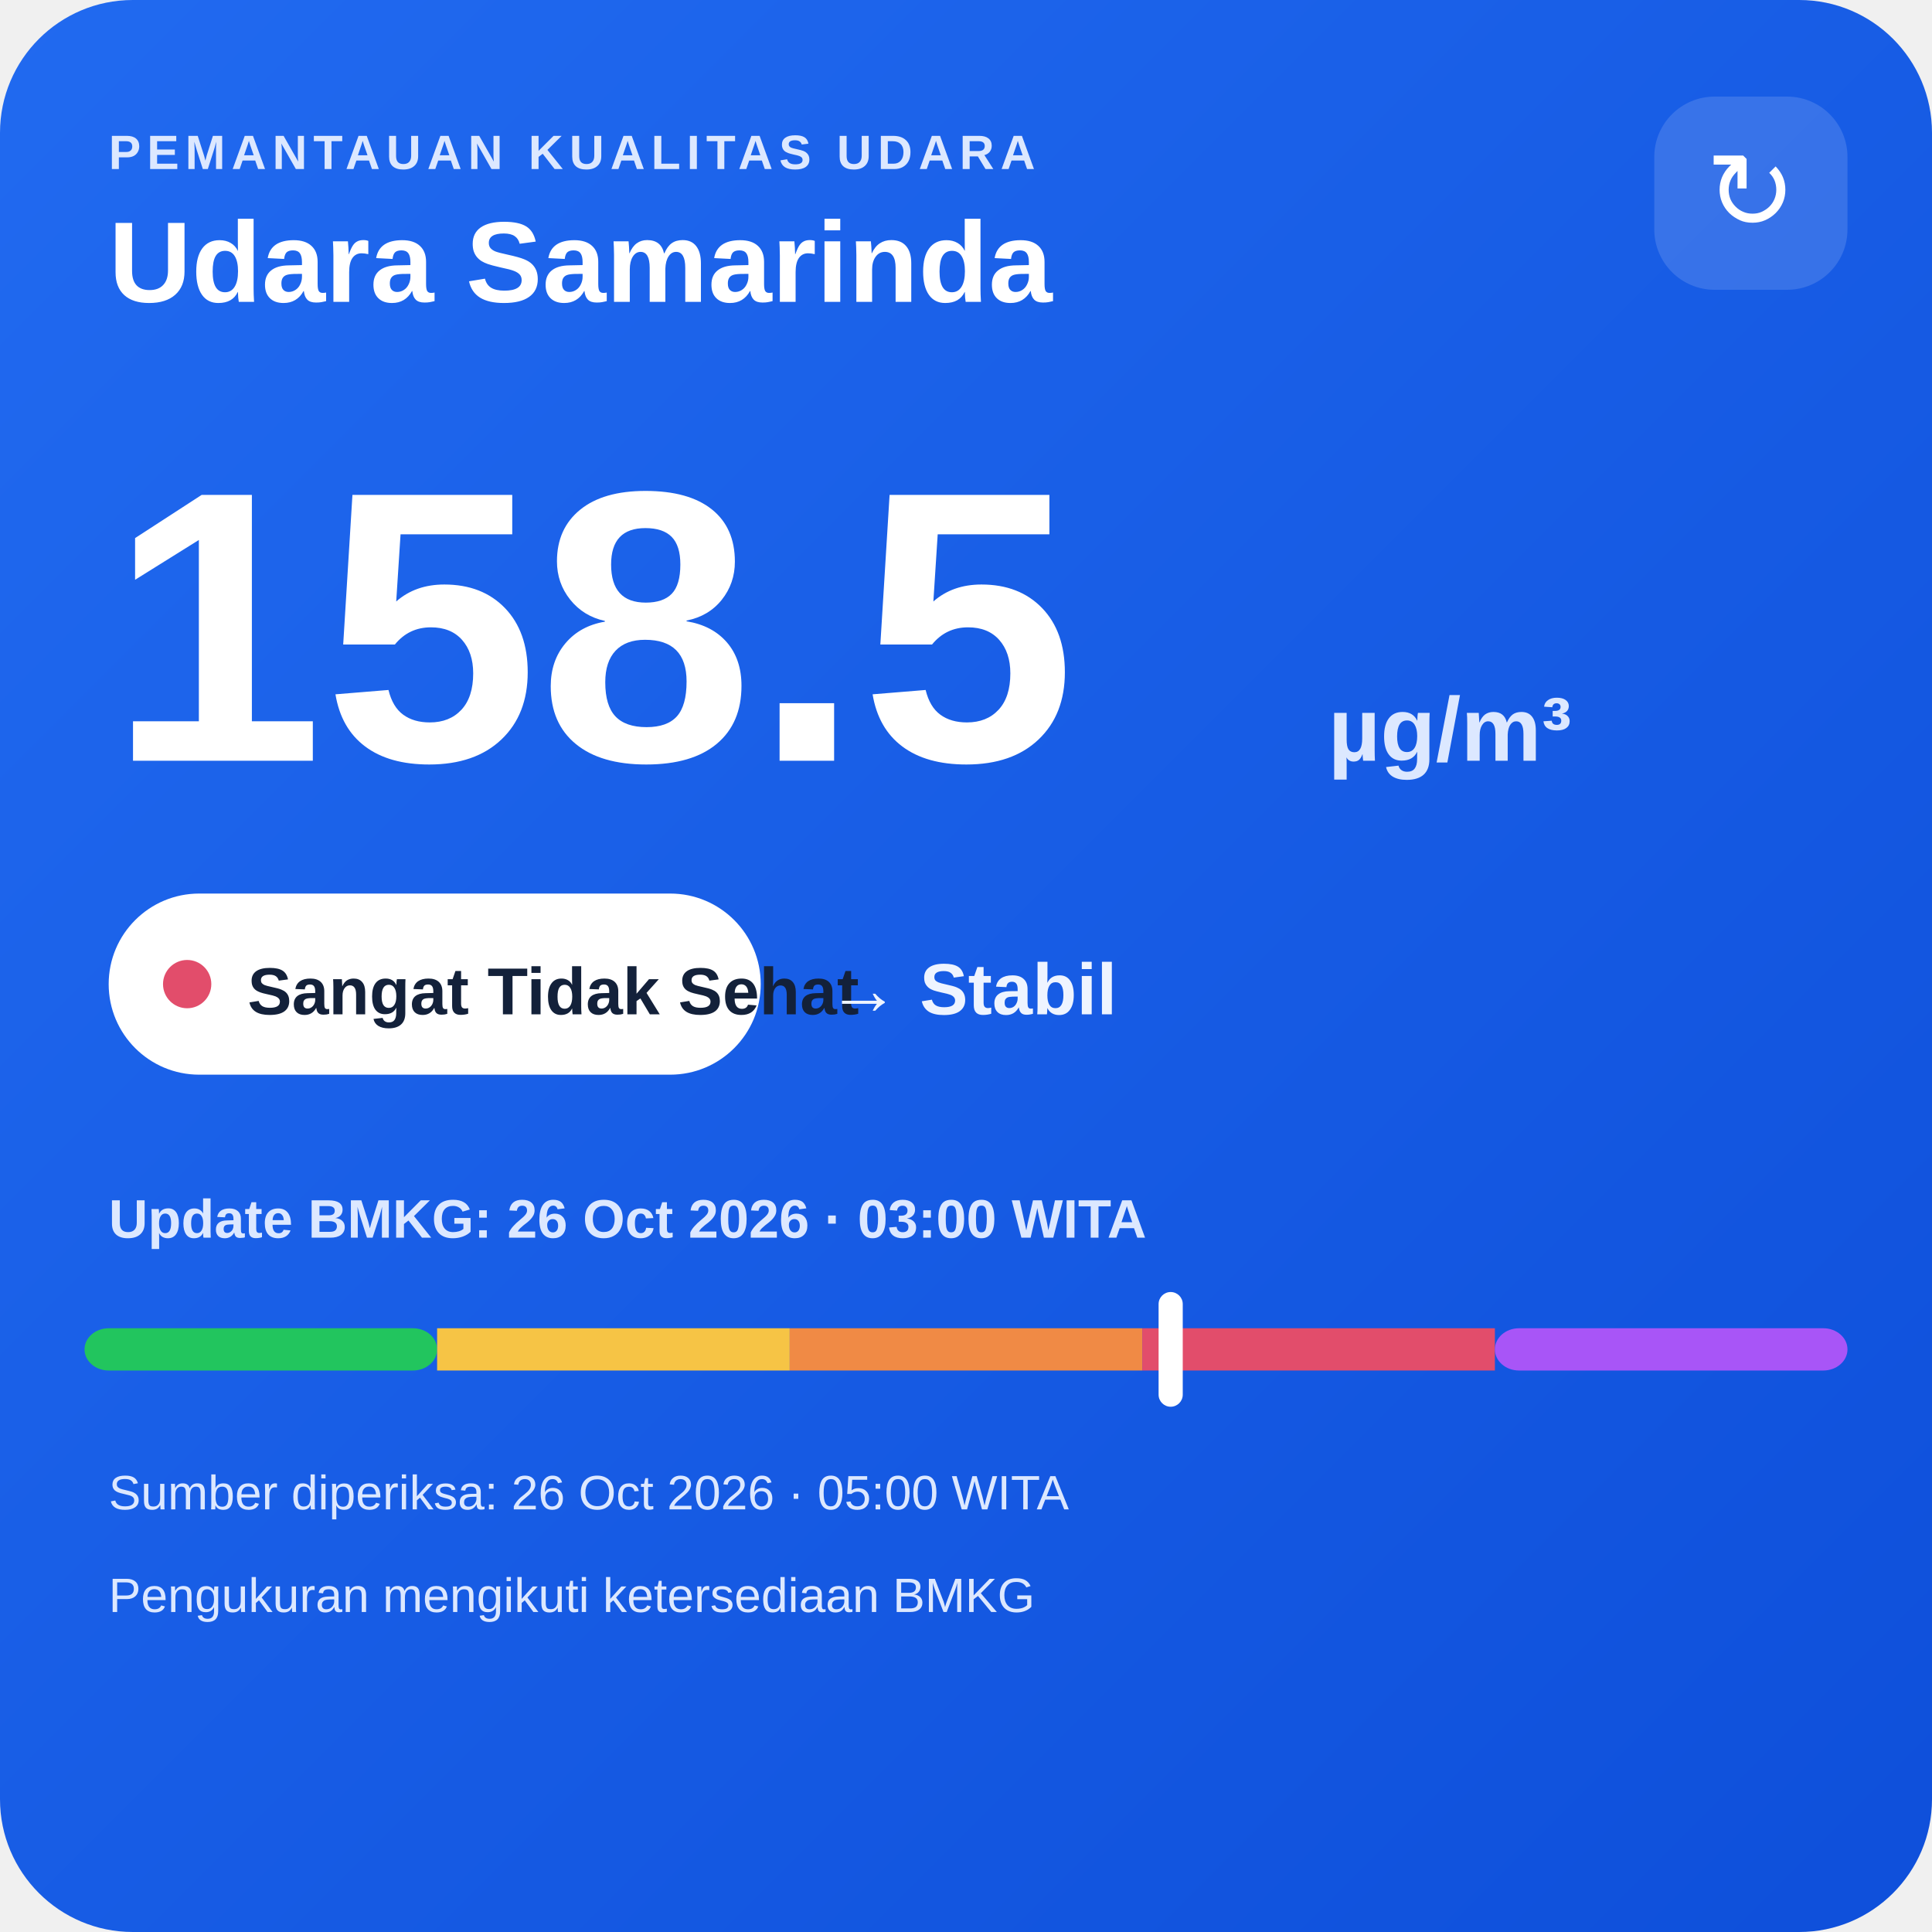
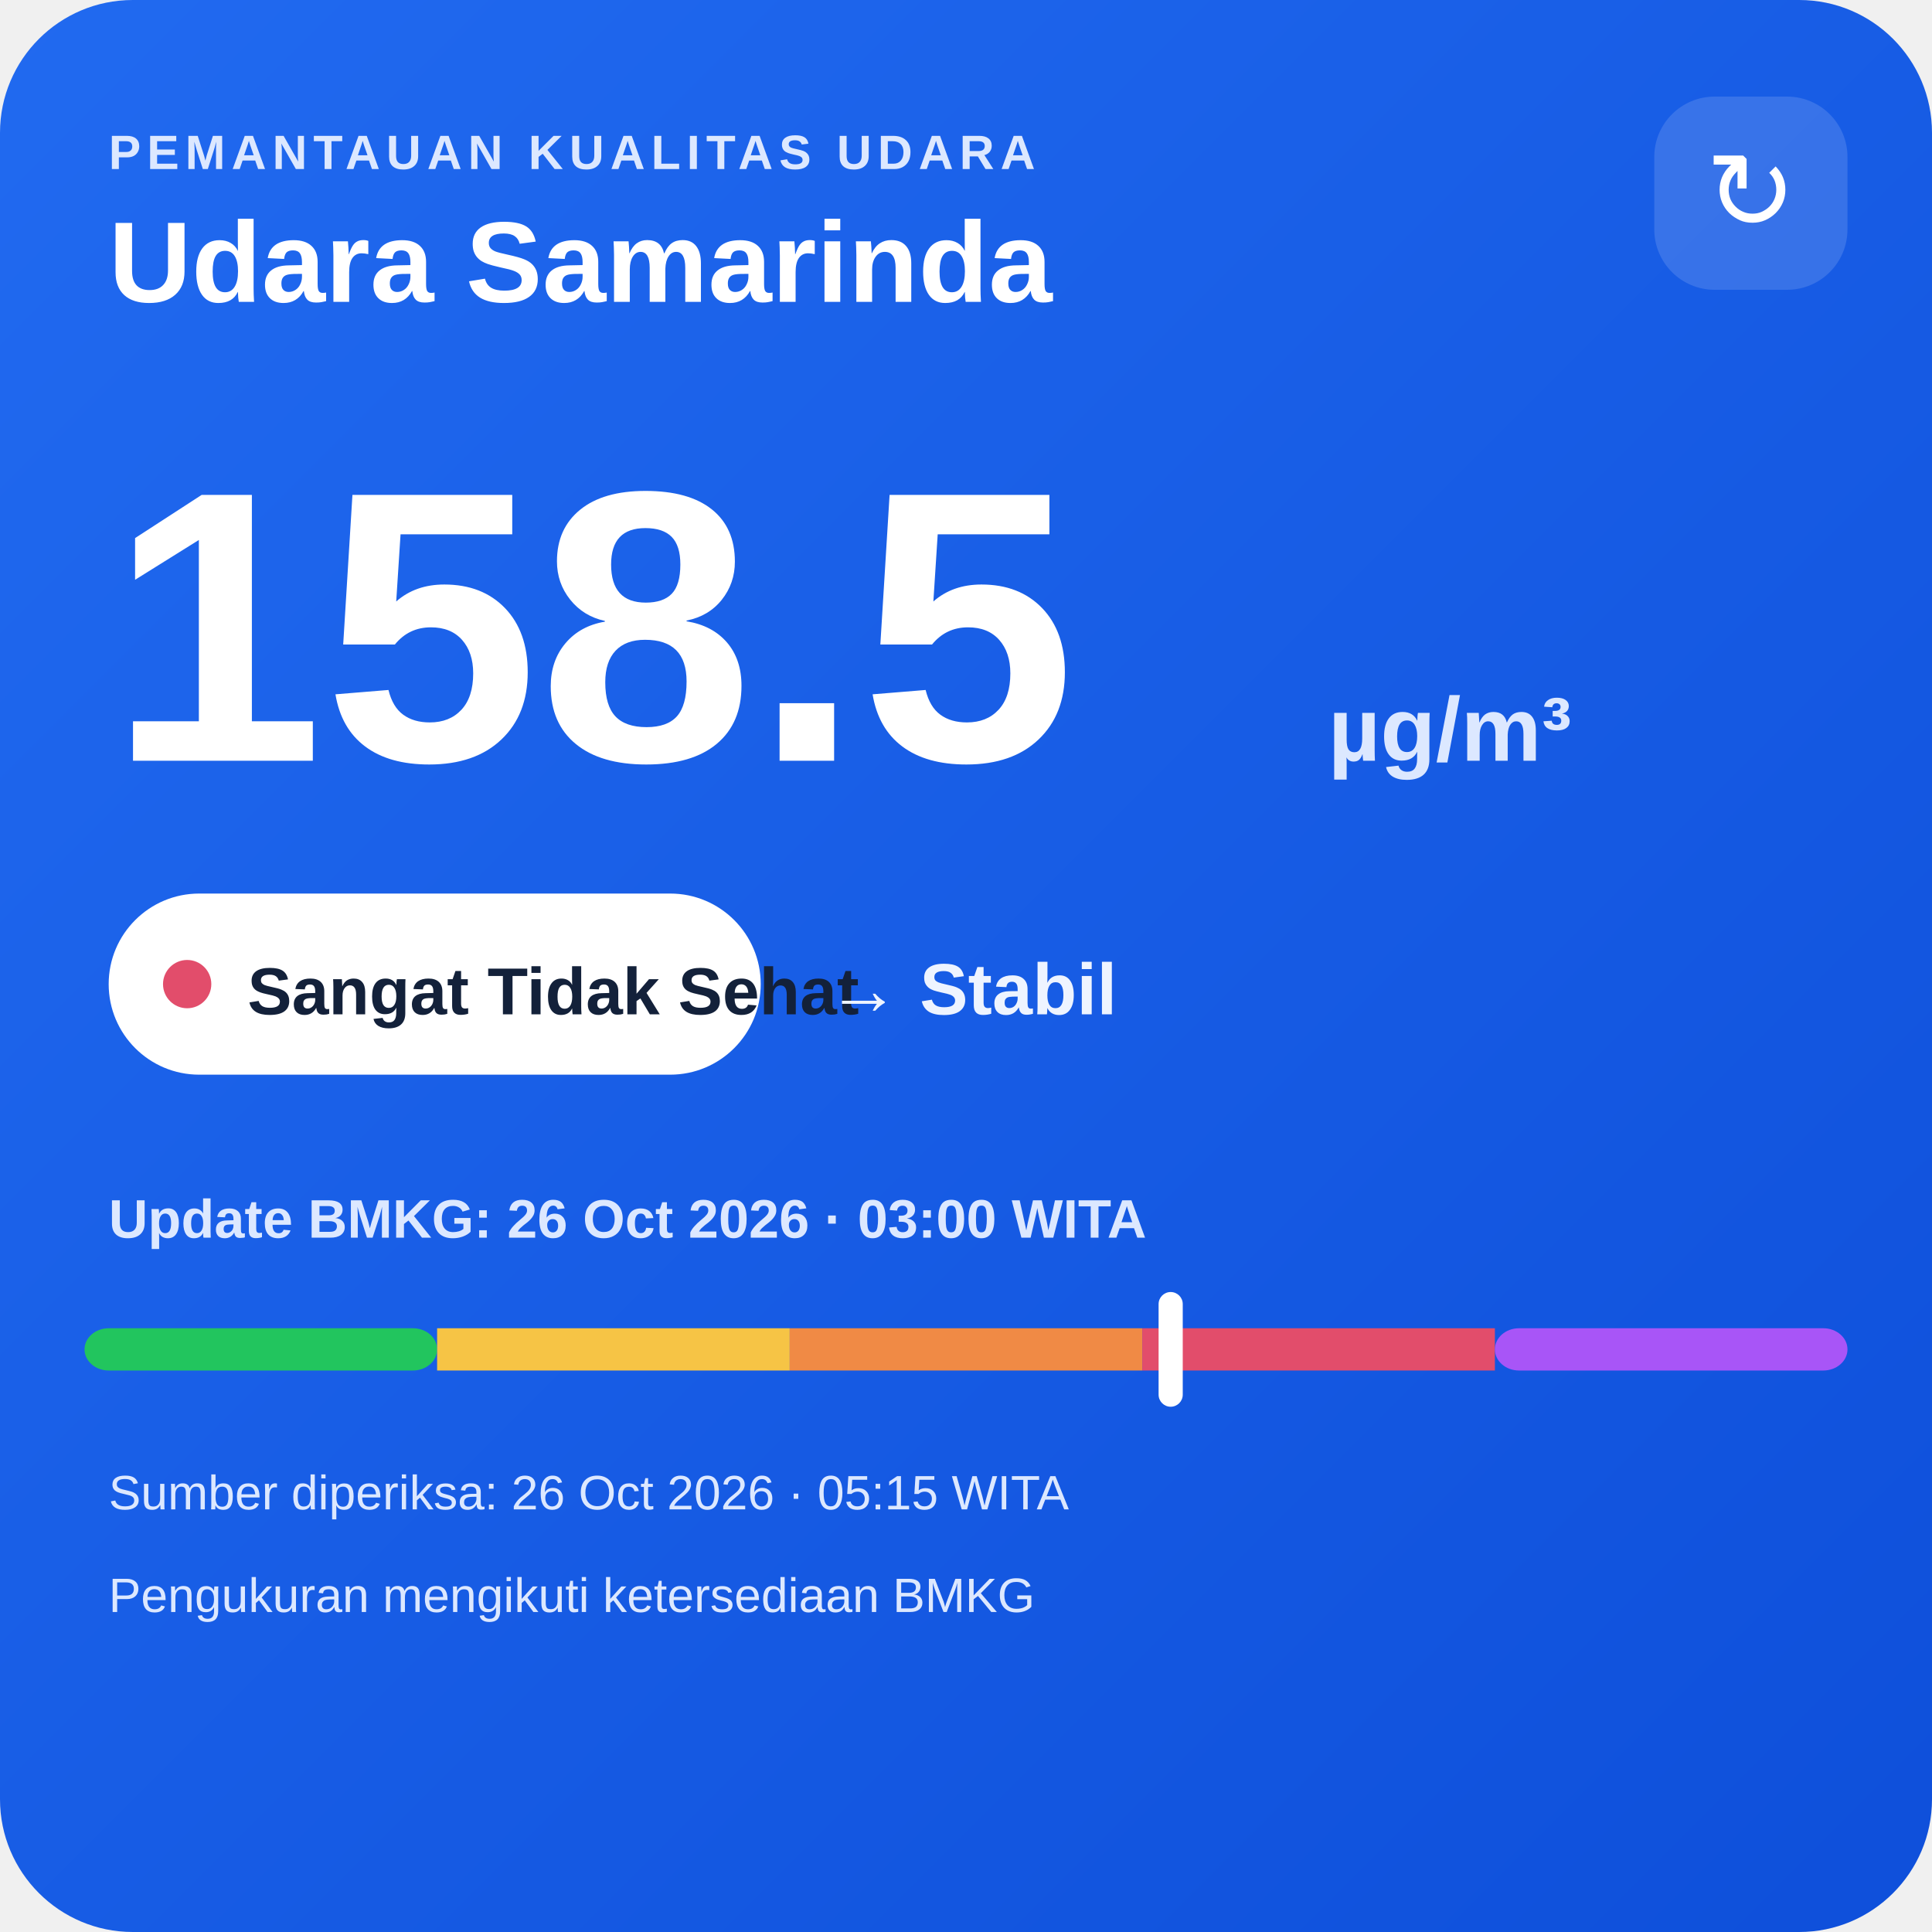
<svg xmlns="http://www.w3.org/2000/svg" width="320" height="320" viewBox="0 0 320 320">
  <defs>
    <linearGradient id="bg" x1="0" y1="0" x2="1" y2="1">
      <stop offset="0" stop-color="#216af0" />
      <stop offset="1" stop-color="#0e4fda" />
    </linearGradient>
  </defs>
  <rect width="320" height="320" rx="22" fill="url(#bg)" />
  <text x="18" y="28" fill="#dce8ff" font-family="Arial,sans-serif" font-size="8" font-weight="700" letter-spacing="1">PEMANTAUAN KUALITAS UDARA</text>
  <text x="18" y="50" fill="#ffffff" font-family="Arial,sans-serif" font-size="19" font-weight="700">Udara Samarinda</text>
  <rect x="274" y="16" width="32" height="32" rx="10" fill="#ffffff" fill-opacity=".14" />
  <text x="290" y="38" text-anchor="middle" fill="#ffffff" font-family="Arial,sans-serif" font-size="18">↻</text>
  <text x="18" y="126" fill="#ffffff" font-family="Arial,sans-serif" font-size="64" font-weight="800">158.5</text>
  <text x="220" y="126" fill="#dce8ff" font-family="Arial,sans-serif" font-size="15" font-weight="700">µg/m³</text>
  <rect x="18" y="148" width="108" height="30" rx="15" fill="#ffffff" />
  <circle cx="31" cy="163" r="4" fill="#e24d6b" />
  <text x="41" y="168" fill="#13213a" font-family="Arial,sans-serif" font-size="11" font-weight="700">Sangat Tidak Sehat</text>
  <text x="137" y="168" fill="#eef4ff" font-family="Arial,sans-serif" font-size="12" font-weight="700">→ Stabil</text>
  <text x="18" y="205" fill="#dce8ff" font-family="Arial,sans-serif" font-size="9" font-weight="700">Update BMKG: 26 Oct 2026 · 03:00 WITA</text>
  <rect x="14" y="220" width="58.4" height="7" rx="4" fill="#22c55e" />
  <rect x="72.4" y="220" width="58.4" height="7" fill="#f6c445" />
  <rect x="130.8" y="220" width="58.4" height="7" fill="#f08a45" />
  <rect x="189.2" y="220" width="58.4" height="7" fill="#e24d6b" />
  <rect x="247.6" y="220" width="58.4" height="7" rx="4" fill="#a855f7" />
  <rect x="191.9" y="214" width="4" height="19" rx="2" fill="#ffffff" />
-   <text x="18" y="250" fill="#dce8ff" font-family="Arial,sans-serif" font-size="8">Sumber diperiksa: 26 Oct 2026 · 05:00 WITA</text>
+   <text x="18" y="250" fill="#dce8ff" font-family="Arial,sans-serif" font-size="8">Sumber diperiksa: 26 Oct 2026 · 05:15 WITA</text>
  <text x="18" y="267" fill="#dce8ff" font-family="Arial,sans-serif" font-size="8">Pengukuran mengikuti ketersediaan BMKG</text>
</svg>
